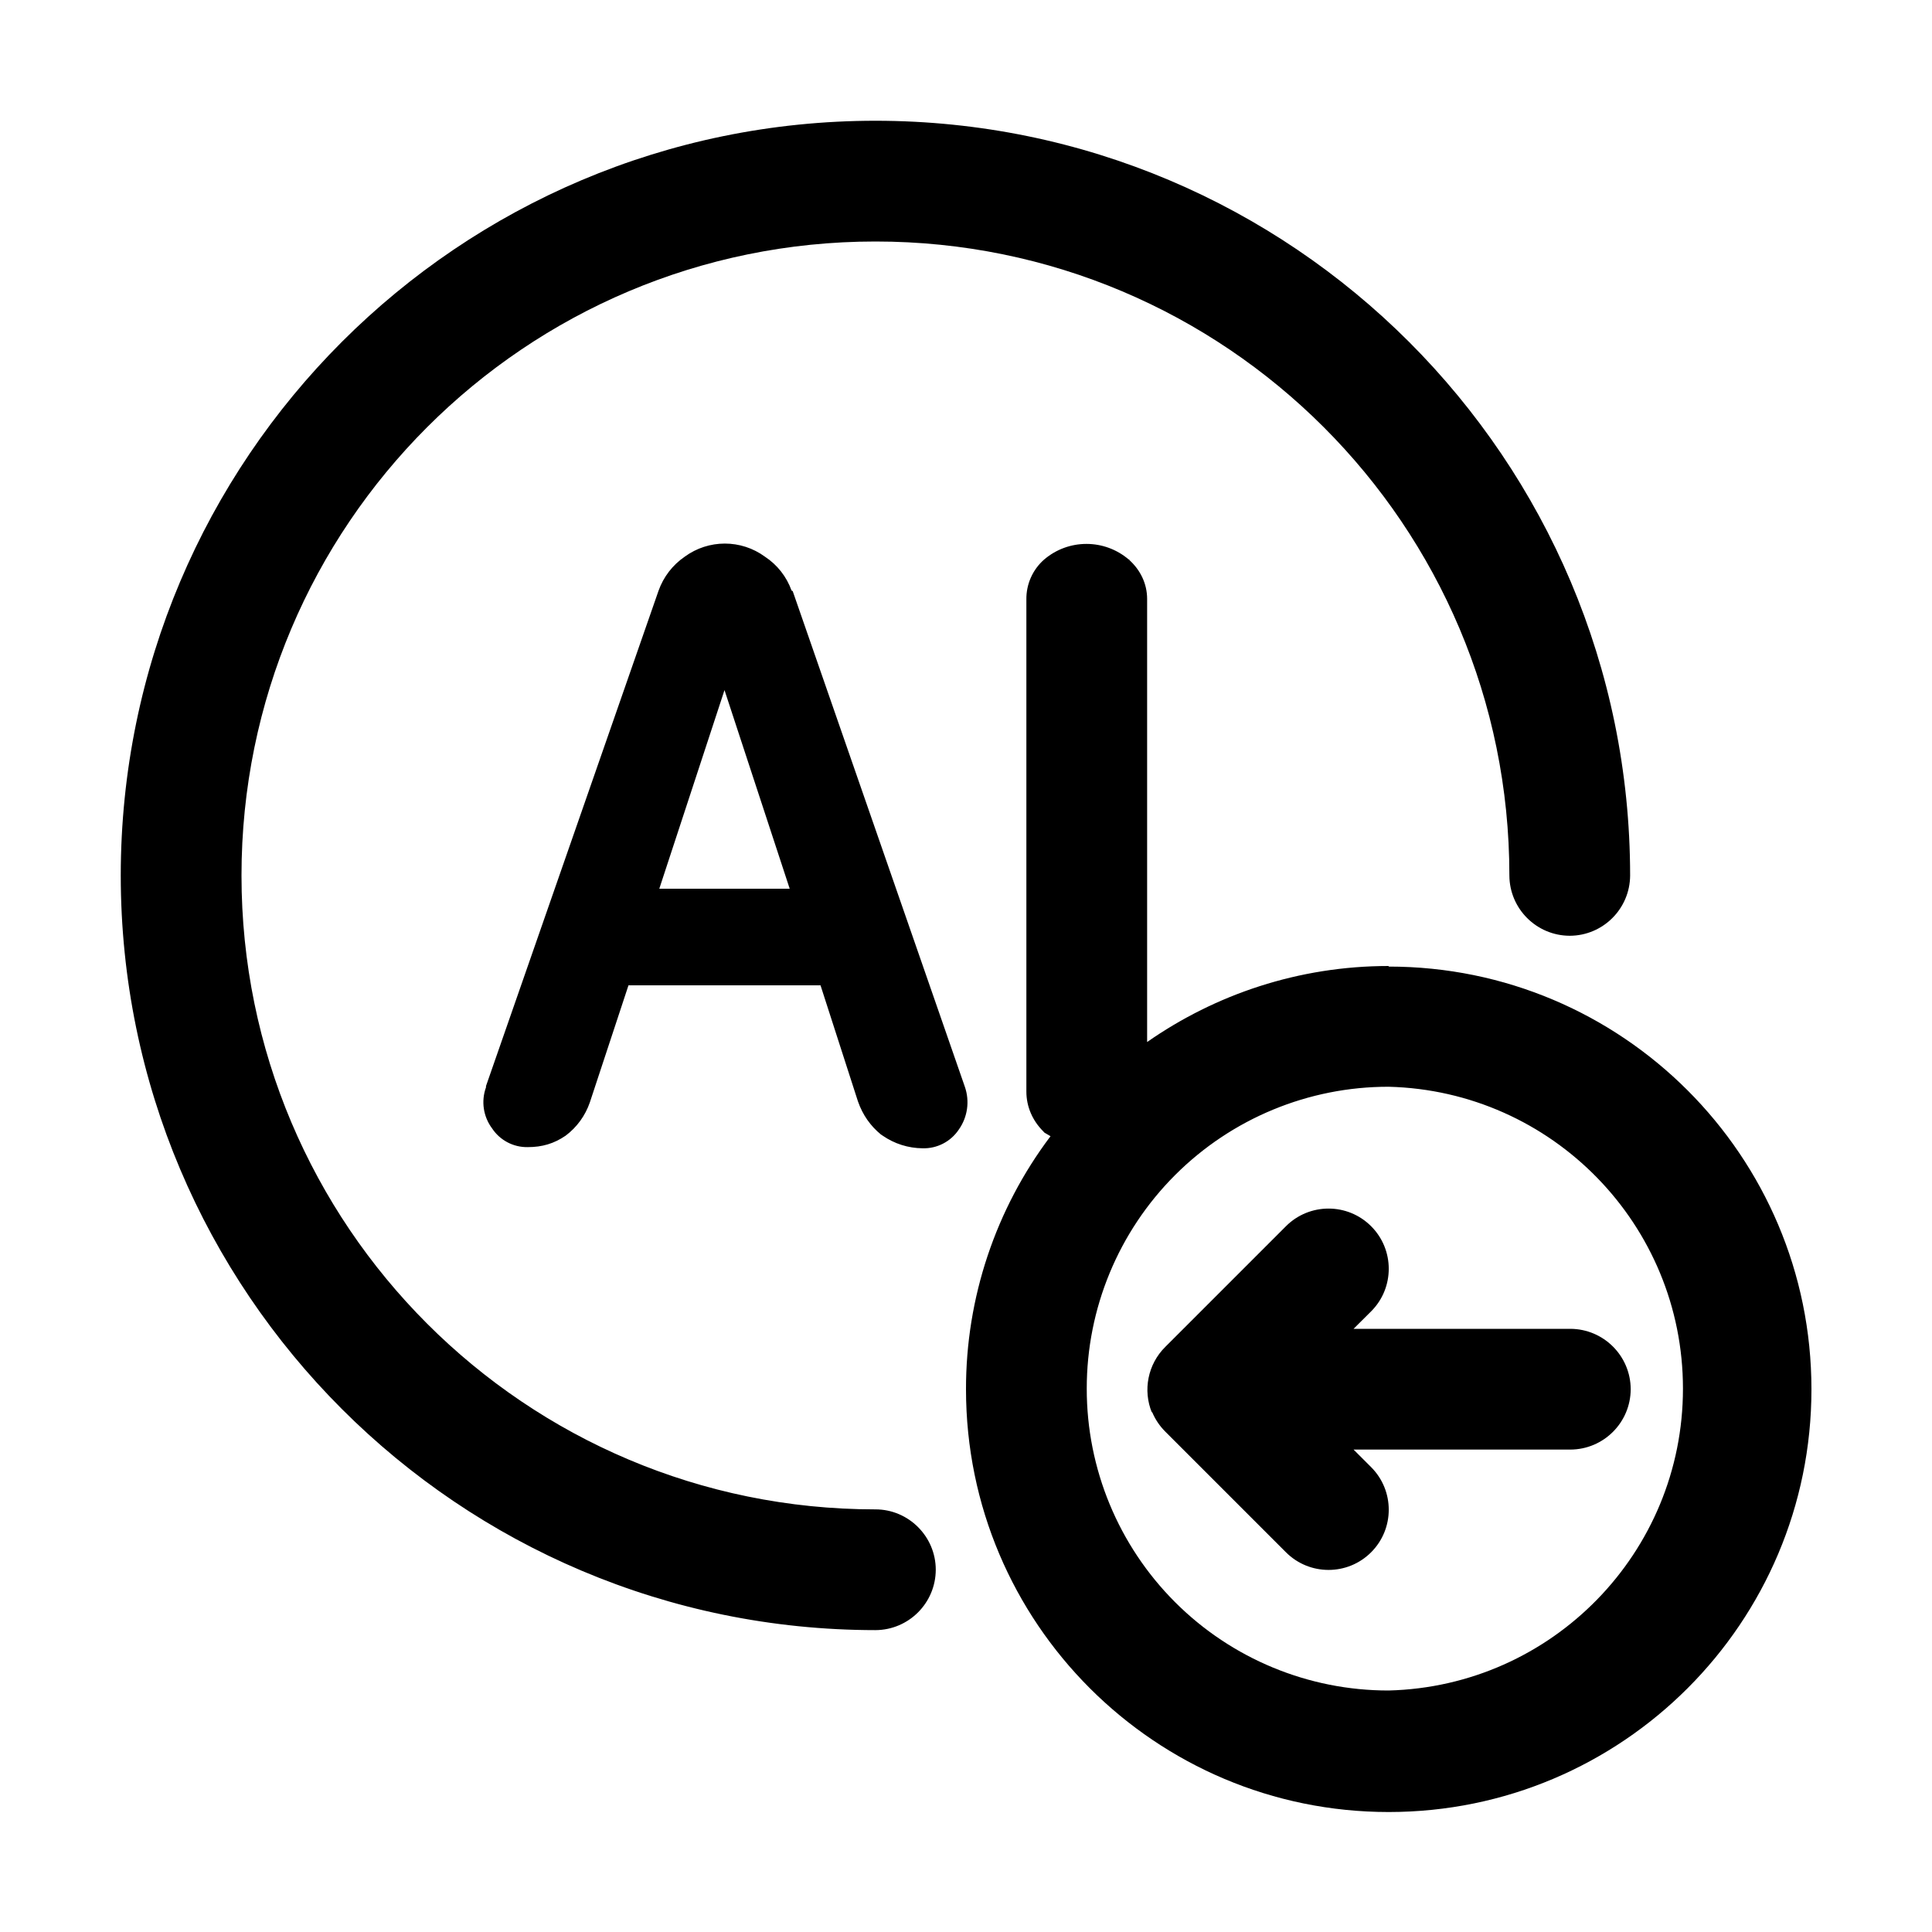
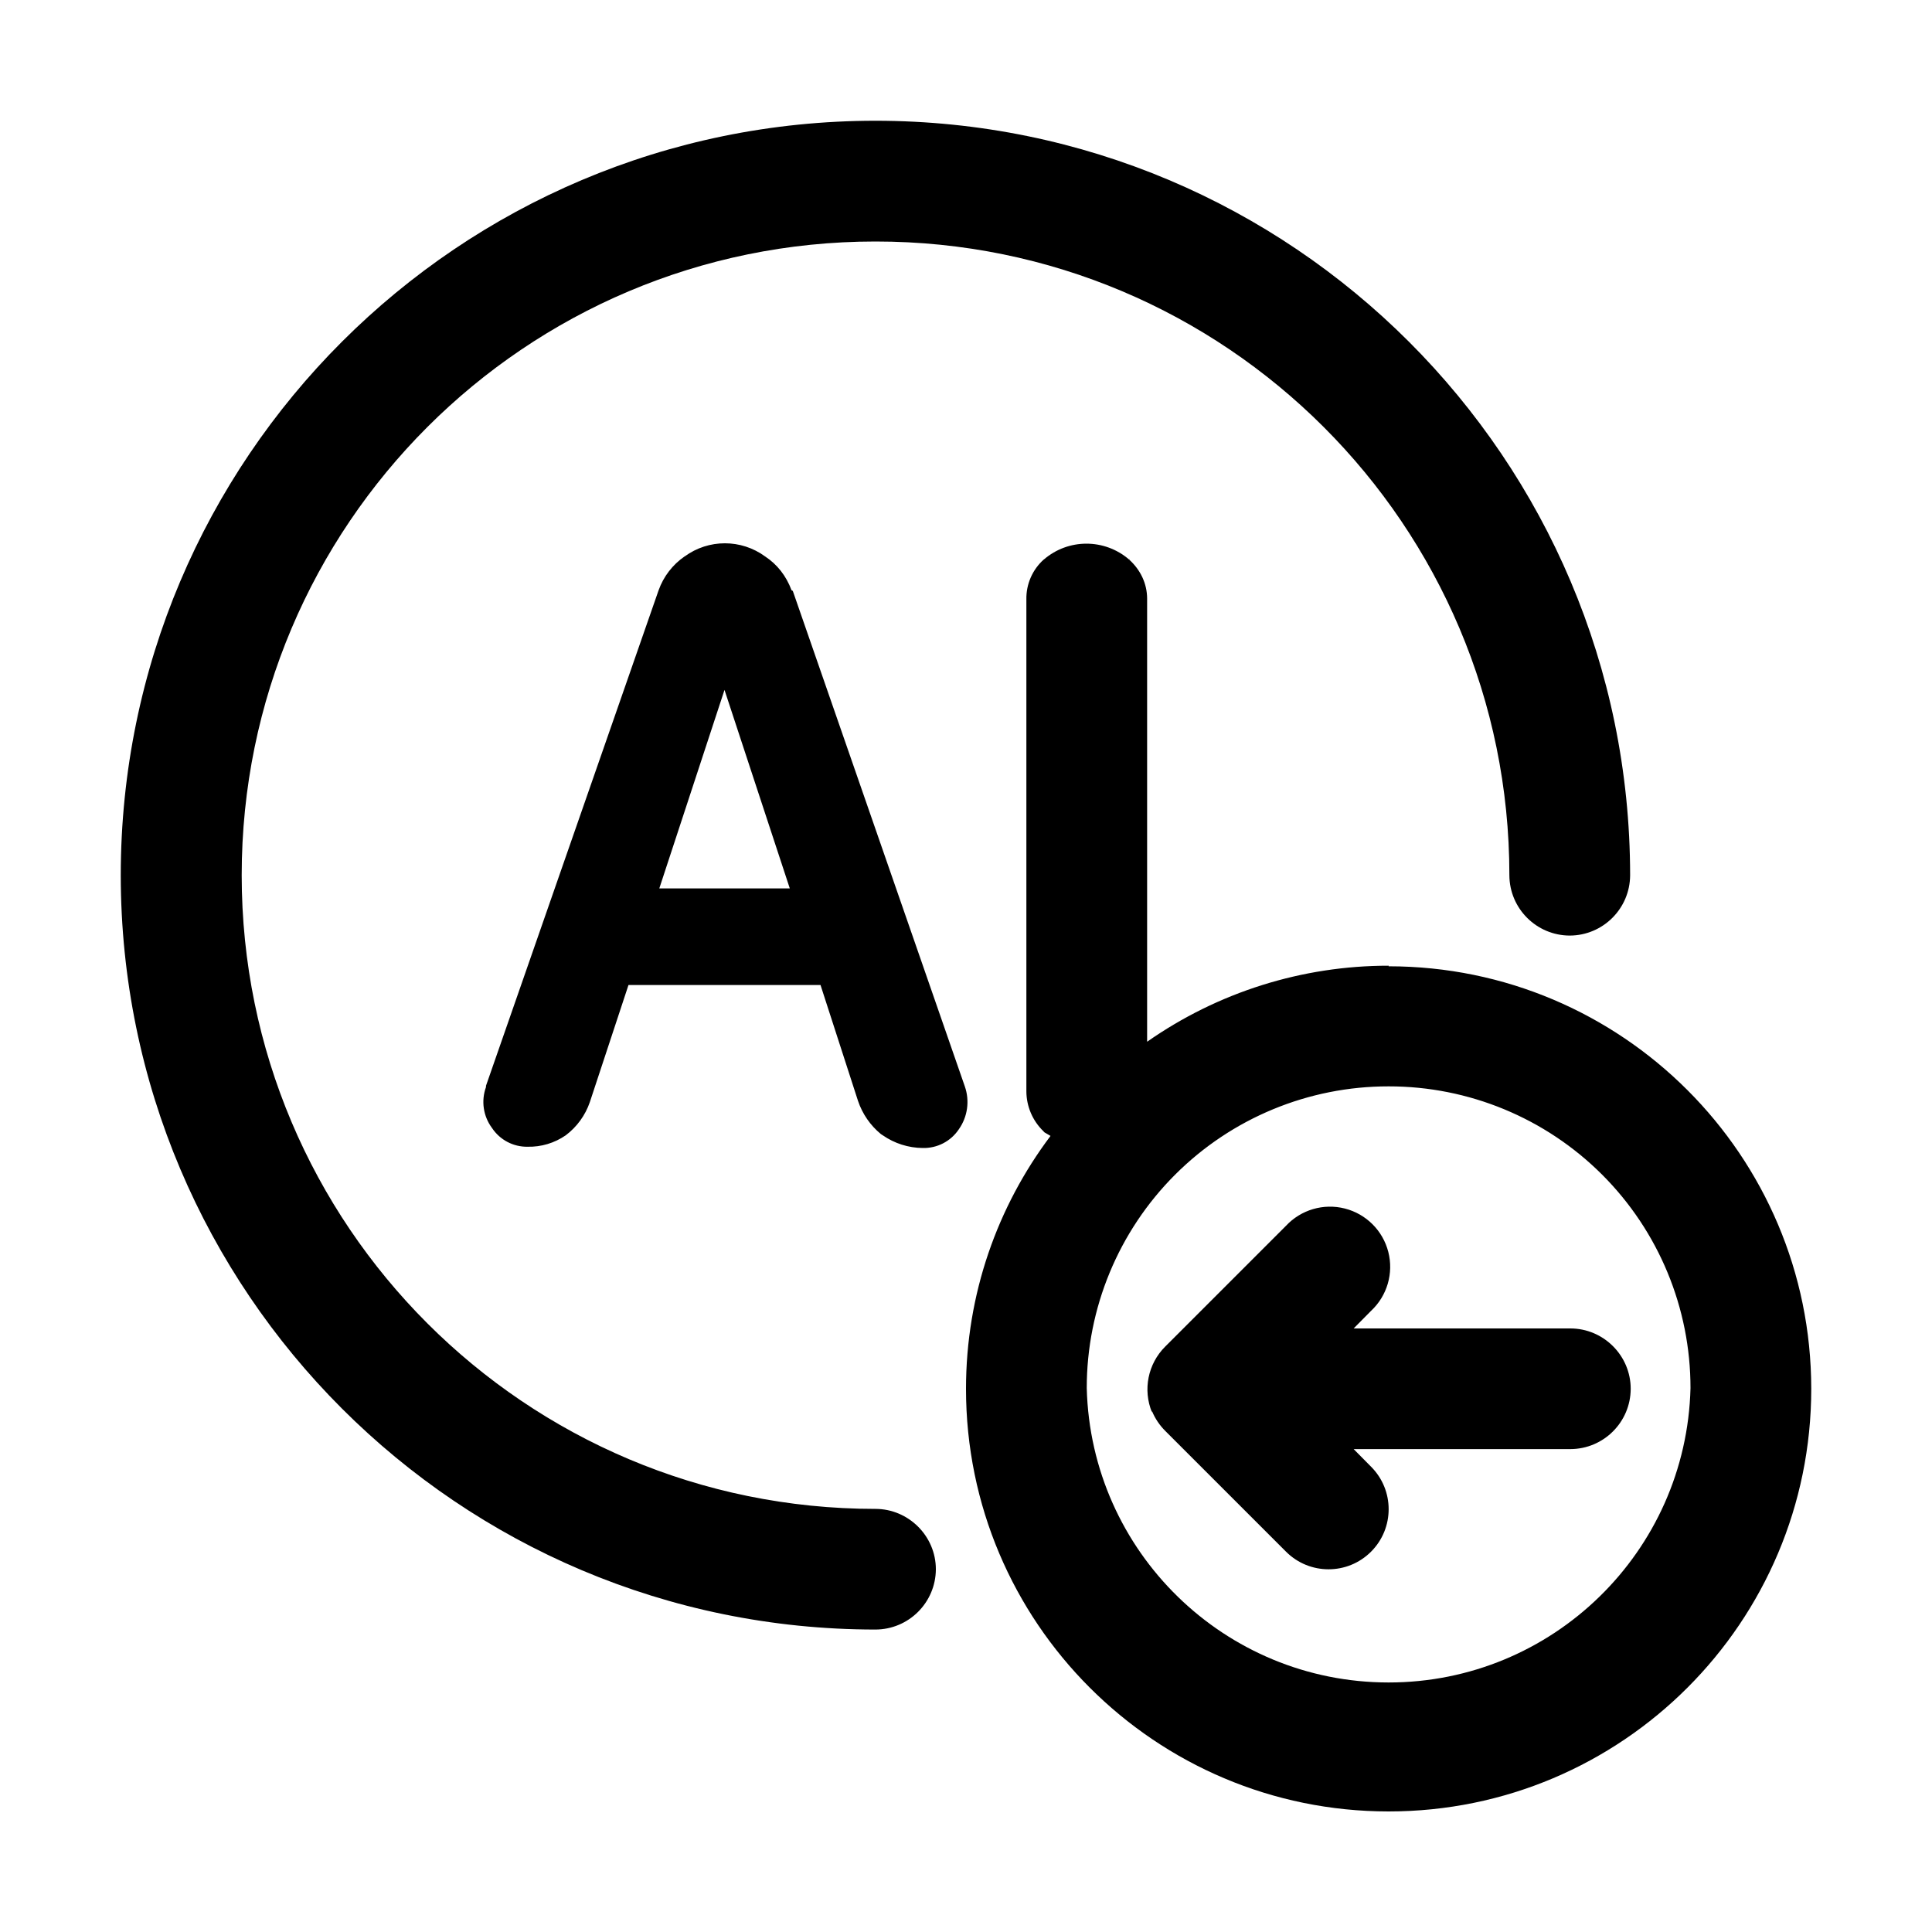
<svg xmlns="http://www.w3.org/2000/svg" width="20" height="20" fill="currentColor" viewBox="0 0 20 20">
-   <g clip-path="url(#a)">
-     <path fill-rule="evenodd" d="M2.5 9.063a6.562 6.562 0 0 0 6.563 6.562c.343 0 .624.281.624.625a.627.627 0 0 1-.624.625A7.815 7.815 0 0 1 1.25 9.062 7.815 7.815 0 0 1 9.063 1.25a7.815 7.815 0 0 1 7.812 7.813.627.627 0 0 1-.625.624.627.627 0 0 1-.625-.624A6.562 6.562 0 0 0 9.062 2.5 6.562 6.562 0 0 0 2.5 9.063ZM14.375 10c-.931 0-1.794.294-2.5.787V6.2c0-.156-.069-.3-.188-.406a.674.674 0 0 0-.88 0 .54.54 0 0 0-.182.412V11.3c0 .156.063.3.175.412l.012.013.063.037a4.34 4.34 0 0 0-.875 2.62 4.376 4.376 0 1 0 4.375-4.376V10Zm0 7.5a3.122 3.122 0 0 1-3.125-3.125 3.122 3.122 0 0 1 3.125-3.125 3.126 3.126 0 0 1 0 6.25Zm-2.45-2.887a.629.629 0 0 0 .137.206l1.25 1.25a.623.623 0 1 0 .882-.881l-.182-.182h2.244a.627.627 0 0 0 .625-.625.627.627 0 0 0-.625-.625h-2.244l.182-.181a.622.622 0 1 0-.882-.881l-1.25 1.25a.625.625 0 0 0-.137.681v-.012Zm-3.731-8.5a.702.702 0 0 0-.275-.35.703.703 0 0 0-.831 0 .718.718 0 0 0-.27.35l-1.787 5.13v.013a.452.452 0 0 0 .063.425.433.433 0 0 0 .369.194c.15 0 .274-.037.393-.119a.724.724 0 0 0 .25-.344l.4-1.212h1.988l.387 1.2c.05.144.131.256.238.344l.018.012a.735.735 0 0 0 .413.131.436.436 0 0 0 .375-.193.489.489 0 0 0 .063-.444L8.206 6.119l-.012-.006ZM6.825 9.2 7.5 7.144 8.175 9.2h-1.35Zm4.862-3.406v-.006l.007.006h-.007Z" clip-rule="evenodd" />
-   </g>
-   <defs>
-     <clipPath id="a">
-       <path d="M0 0h20v20H0z" />
-     </clipPath>
-   </defs>
+   <path d="M10.806 5.792a.675.675 0 0 1 .882 0c.118.106.187.25.187.406v4.586a4.353 4.353 0 0 1 2.5-.787v.006a4.376 4.376 0 0 1 4.375 4.374 4.375 4.375 0 0 1-8.75 0c0-.98.325-1.887.875-2.618a1.125 1.125 0 0 0-.063-.037l-.012-.013a.577.577 0 0 1-.175-.412V6.204a.54.54 0 0 1 .18-.412Zm3.569 5.454a3.122 3.122 0 0 0-3.125 3.124 3.126 3.126 0 0 0 6.25 0 3.122 3.122 0 0 0-3.125-3.124ZM9.062 1.25a7.814 7.814 0 0 1 7.813 7.81.627.627 0 0 1-.625.625.627.627 0 0 1-.625-.625A6.56 6.56 0 0 0 9.062 2.5a6.56 6.56 0 1 0 0 13.12c.344 0 .626.282.626.625a.627.627 0 0 1-.626.624A7.814 7.814 0 0 1 1.25 9.06a7.814 7.814 0 0 1 7.813-7.81Zm4.25 11.44a.623.623 0 1 1 .881.88l-.18.182h2.243c.344 0 .625.281.625.625a.626.626 0 0 1-.625.624h-2.243l.18.182a.622.622 0 1 1-.88.88l-1.25-1.25a.63.63 0 0 1-.138-.206v.013a.625.625 0 0 1 .137-.68l1.25-1.25ZM7.088 5.76a.705.705 0 0 1 .832 0c.125.082.218.2.274.35l.013.007 1.781 5.13a.49.49 0 0 1-.062.443.436.436 0 0 1-.375.194.735.735 0 0 1-.412-.131l-.02-.013a.758.758 0 0 1-.237-.344l-.388-1.199H6.506l-.4 1.212a.725.725 0 0 1-.25.344.667.667 0 0 1-.394.118.433.433 0 0 1-.368-.193.451.451 0 0 1-.063-.425v-.013l1.787-5.13a.719.719 0 0 1 .269-.35Zm-.262 3.437h1.35L7.5 7.142l-.675 2.055Zm4.868-3.405h-.005v-.006l.005.006Z" />
</svg>
